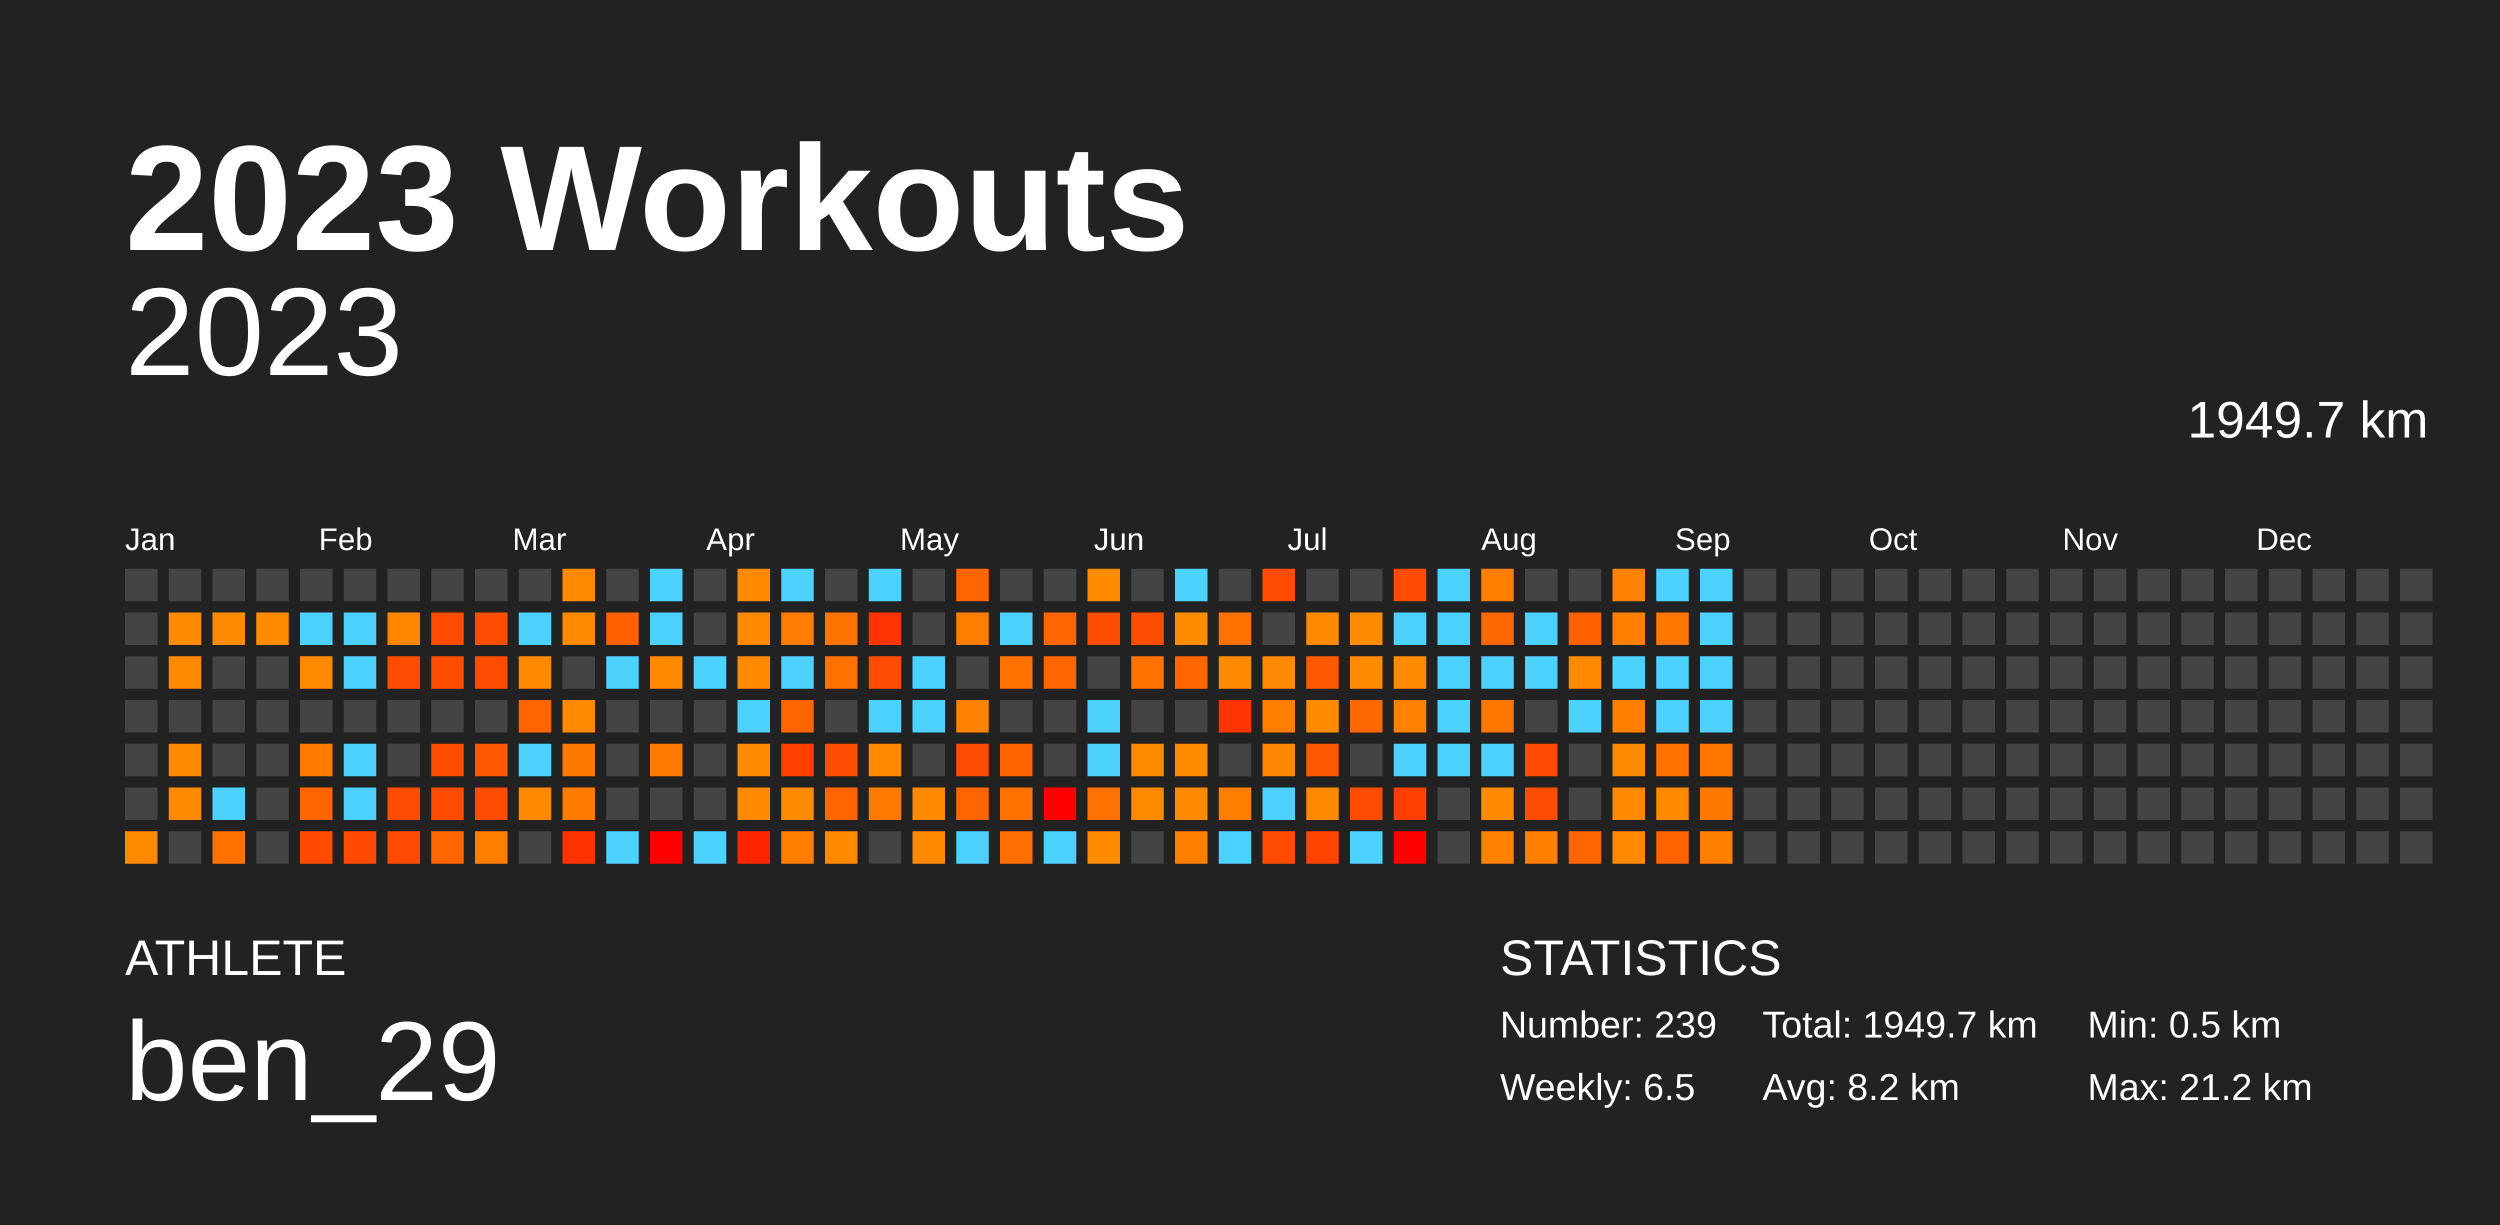
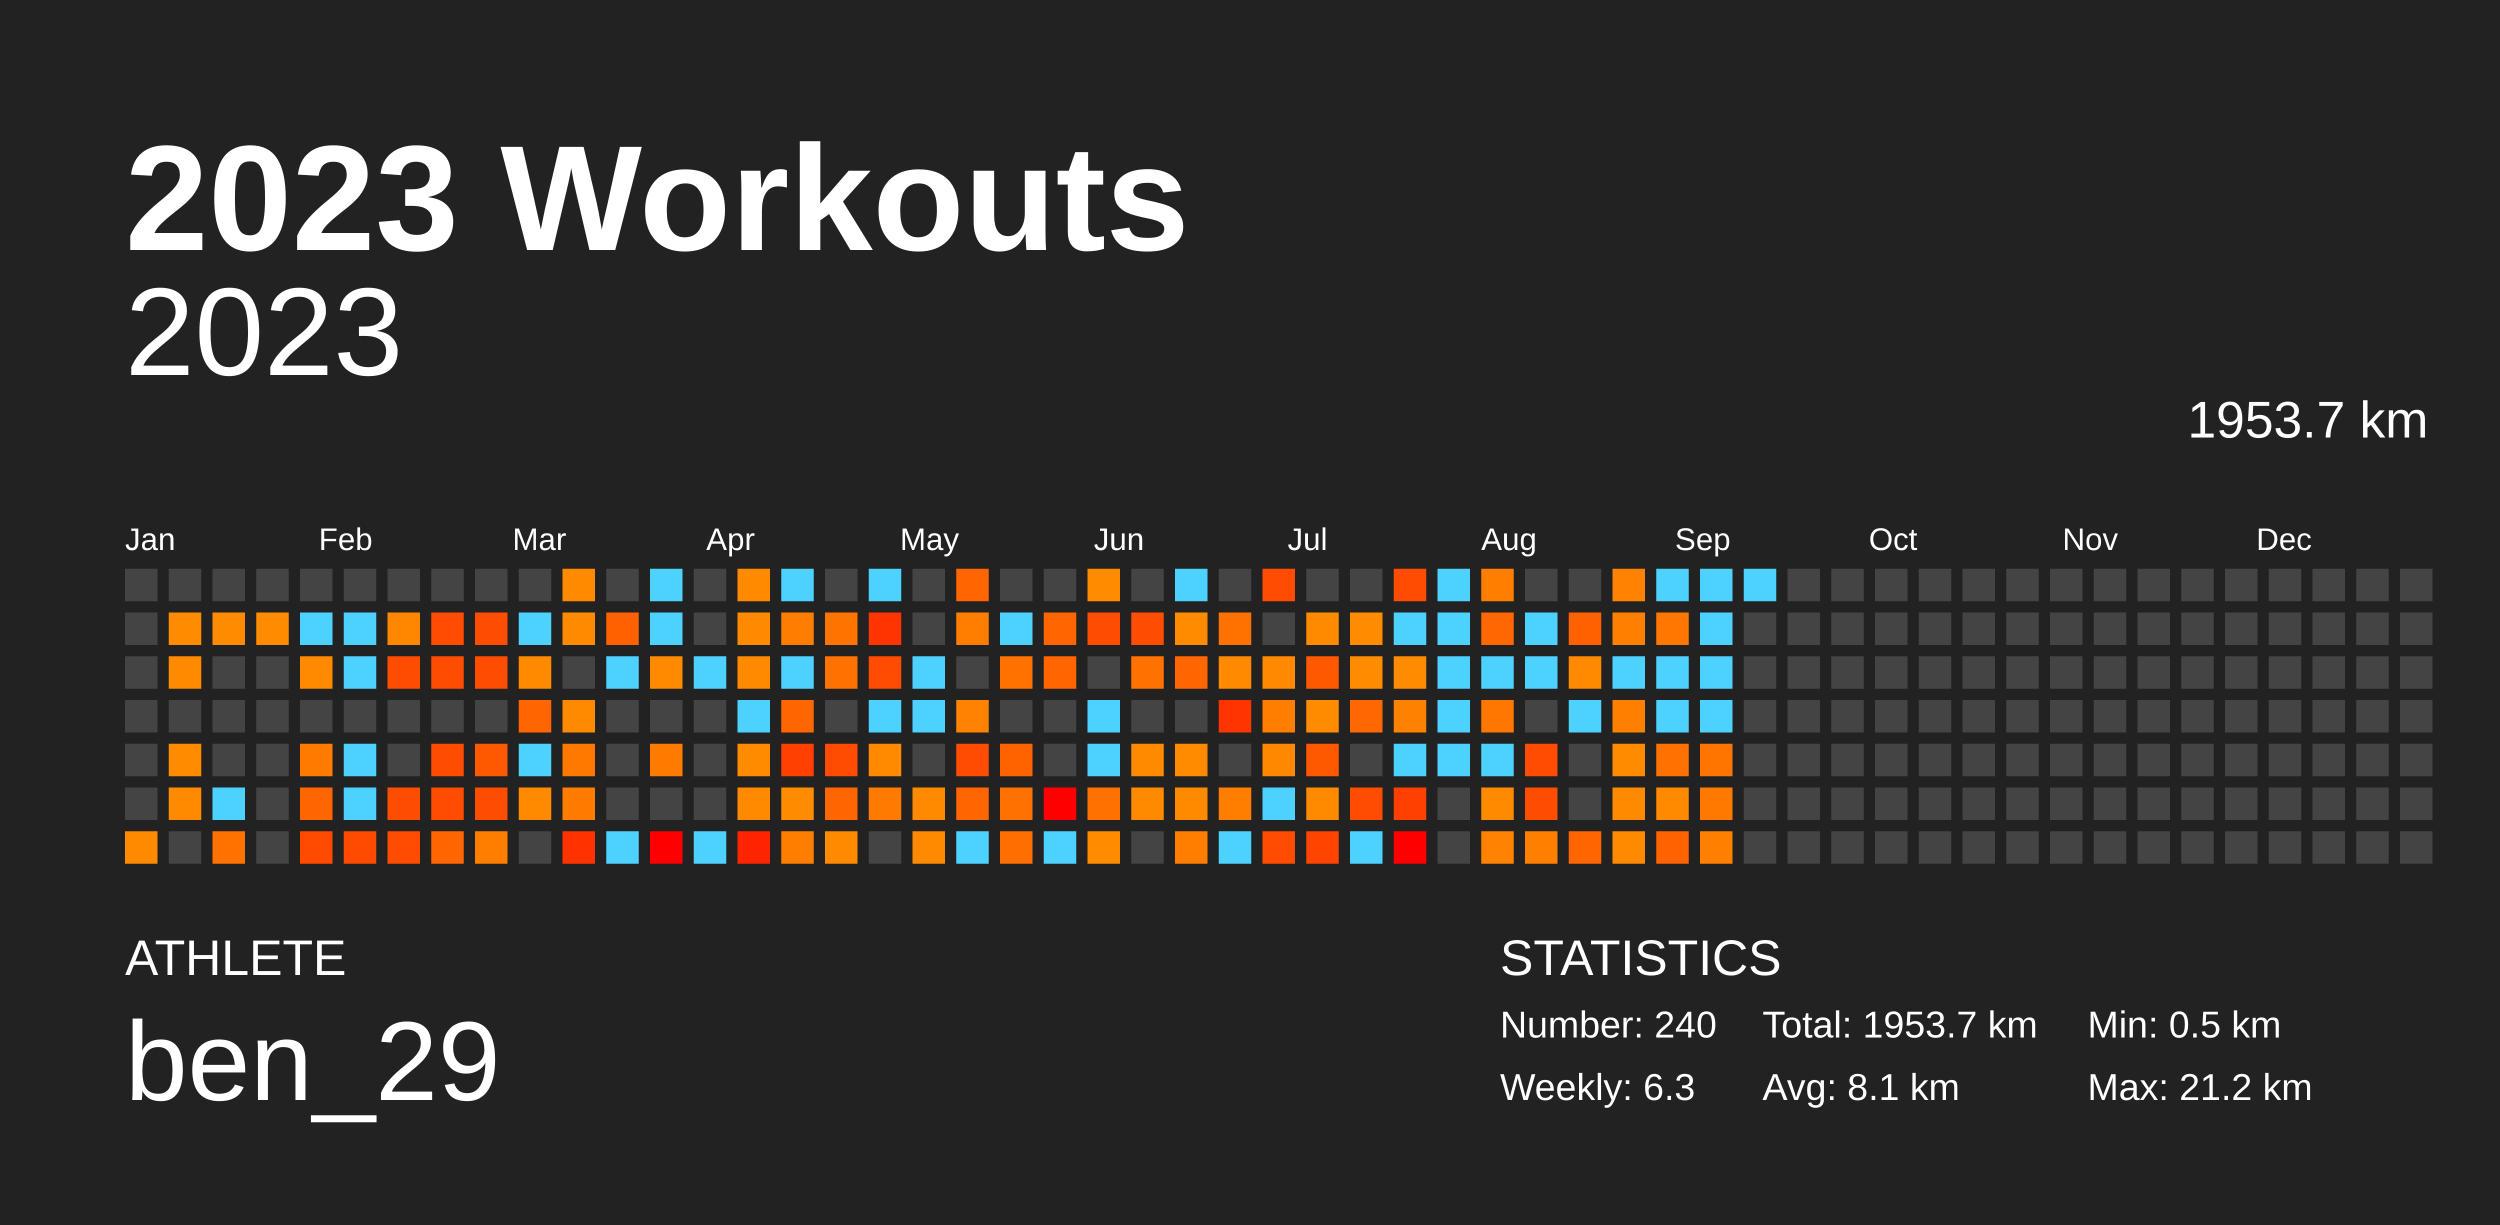
<svg xmlns="http://www.w3.org/2000/svg" baseProfile="full" height="98mm" version="1.1" viewBox="0,0,200,98" width="200mm">
  <defs />
  <rect fill="#222222" height="98" width="200" x="0" y="0" />
  <text fill="#FFFFFF" style="font-size:12px; font-family:Arial; font-weight:bold;" x="10" y="20">2023 Workouts</text>
  <text fill="#FFFFFF" style="font-size:4px; font-family:Arial" x="10" y="78">ATHLETE</text>
  <text fill="#FFFFFF" style="font-size:9px; font-family:Arial" x="10" y="88">ben_29</text>
  <text fill="#FFFFFF" style="font-size:4px; font-family:Arial" x="120" y="78">STATISTICS</text>
-   <text fill="#FFFFFF" style="font-size:3px; font-family:Arial" x="120" y="83">Number: 239</text>
-   <text fill="#FFFFFF" style="font-size:3px; font-family:Arial" x="120" y="88">Weekly: 6.5</text>
-   <text fill="#FFFFFF" style="font-size:3px; font-family:Arial" x="141" y="83">Total: 1949.7 km</text>
-   <text fill="#FFFFFF" style="font-size:3px; font-family:Arial" x="141" y="88">Avg: 8.2 km</text>
+   <text fill="#FFFFFF" style="font-size:3px; font-family:Arial" x="120" y="83">Number: 240</text>
+   <text fill="#FFFFFF" style="font-size:3px; font-family:Arial" x="120" y="88">Weekly: 6.3</text>
+   <text fill="#FFFFFF" style="font-size:3px; font-family:Arial" x="141" y="83">Total: 1953.7 km</text>
+   <text fill="#FFFFFF" style="font-size:3px; font-family:Arial" x="141" y="88">Avg: 8.1 km</text>
  <text fill="#FFFFFF" style="font-size:3px; font-family:Arial" x="167" y="83">Min: 0.5 km</text>
  <text fill="#FFFFFF" style="font-size:3px; font-family:Arial" x="167" y="88">Max: 21.2 km</text>
  <text alignment-baseline="hanging" fill="#FFFFFF" style="font-size:10.0px; font-family:Arial;" x="10" y="30">2023</text>
-   <text alignment-baseline="hanging" fill="#FFFFFF" style="font-size:4.125px; font-family:Arial;" x="175" y="35">1949.7 km</text>
+   <text alignment-baseline="hanging" fill="#FFFFFF" style="font-size:4.125px; font-family:Arial;" x="175" y="35">1953.7 km</text>
  <text fill="#FFFFFF" style="font-size:2.5px; font-family:Arial" x="10.0" y="44">Jan</text>
  <text fill="#FFFFFF" style="font-size:2.5px; font-family:Arial" x="25.5" y="44">Feb</text>
  <text fill="#FFFFFF" style="font-size:2.5px; font-family:Arial" x="41.0" y="44">Mar</text>
  <text fill="#FFFFFF" style="font-size:2.5px; font-family:Arial" x="56.5" y="44">Apr</text>
  <text fill="#FFFFFF" style="font-size:2.5px; font-family:Arial" x="72.0" y="44">May</text>
  <text fill="#FFFFFF" style="font-size:2.5px; font-family:Arial" x="87.5" y="44">Jun</text>
  <text fill="#FFFFFF" style="font-size:2.5px; font-family:Arial" x="103.0" y="44">Jul</text>
  <text fill="#FFFFFF" style="font-size:2.5px; font-family:Arial" x="118.5" y="44">Aug</text>
  <text fill="#FFFFFF" style="font-size:2.5px; font-family:Arial" x="134.0" y="44">Sep</text>
  <text fill="#FFFFFF" style="font-size:2.5px; font-family:Arial" x="149.5" y="44">Oct</text>
  <text fill="#FFFFFF" style="font-size:2.5px; font-family:Arial" x="165.0" y="44">Nov</text>
  <text fill="#FFFFFF" style="font-size:2.5px; font-family:Arial" x="180.5" y="44">Dec</text>
  <rect fill="#444444" height="2.6" width="2.6" x="10.0" y="45.5" />
  <rect fill="#444444" height="2.6" width="2.6" x="10.0" y="49.0" />
  <rect fill="#444444" height="2.6" width="2.6" x="10.0" y="52.5" />
  <rect fill="#444444" height="2.6" width="2.6" x="10.0" y="56.0" />
  <rect fill="#444444" height="2.6" width="2.6" x="10.0" y="59.5" />
  <rect fill="#444444" height="2.6" width="2.6" x="10.0" y="63.0" />
  <rect fill="#ff8a00" height="2.6" width="2.6" x="10.0" y="66.5" />
  <rect fill="#444444" height="2.6" width="2.6" x="13.5" y="45.5" />
  <rect fill="#ff8b00" height="2.6" width="2.6" x="13.5" y="49.0" />
  <rect fill="#ff8a00" height="2.6" width="2.6" x="13.5" y="52.5" />
  <rect fill="#444444" height="2.6" width="2.6" x="13.5" y="56.0" />
  <rect fill="#ff8b00" height="2.6" width="2.6" x="13.5" y="59.5" />
  <rect fill="#ff8a00" height="2.6" width="2.6" x="13.5" y="63.0" />
  <rect fill="#444444" height="2.6" width="2.6" x="13.5" y="66.5" />
  <rect fill="#444444" height="2.6" width="2.6" x="17.0" y="45.5" />
  <rect fill="#ff8b00" height="2.6" width="2.6" x="17.0" y="49.0" />
  <rect fill="#444444" height="2.6" width="2.6" x="17.0" y="52.5" />
  <rect fill="#444444" height="2.6" width="2.6" x="17.0" y="56.0" />
  <rect fill="#444444" height="2.6" width="2.6" x="17.0" y="59.5" />
  <rect fill="#4dd2ff" height="2.6" width="2.6" x="17.0" y="63.0" />
  <rect fill="#ff7200" height="2.6" width="2.6" x="17.0" y="66.5" />
  <rect fill="#444444" height="2.6" width="2.6" x="20.5" y="45.5" />
  <rect fill="#ff8b00" height="2.6" width="2.6" x="20.5" y="49.0" />
  <rect fill="#444444" height="2.6" width="2.6" x="20.5" y="52.5" />
  <rect fill="#444444" height="2.6" width="2.6" x="20.5" y="56.0" />
  <rect fill="#444444" height="2.6" width="2.6" x="20.5" y="59.5" />
  <rect fill="#444444" height="2.6" width="2.6" x="20.5" y="63.0" />
  <rect fill="#444444" height="2.6" width="2.6" x="20.5" y="66.5" />
  <rect fill="#444444" height="2.6" width="2.6" x="24.0" y="45.5" />
  <rect fill="#4dd2ff" height="2.6" width="2.6" x="24.0" y="49.0" />
  <rect fill="#ff8a00" height="2.6" width="2.6" x="24.0" y="52.5" />
  <rect fill="#444444" height="2.6" width="2.6" x="24.0" y="56.0" />
  <rect fill="#ff7c00" height="2.6" width="2.6" x="24.0" y="59.5" />
  <rect fill="#ff6500" height="2.6" width="2.6" x="24.0" y="63.0" />
  <rect fill="#ff4a00" height="2.6" width="2.6" x="24.0" y="66.5" />
  <rect fill="#444444" height="2.6" width="2.6" x="27.5" y="45.5" />
  <rect fill="#4dd2ff" height="2.6" width="2.6" x="27.5" y="49.0" />
  <rect fill="#4dd2ff" height="2.6" width="2.6" x="27.5" y="52.5" />
  <rect fill="#444444" height="2.6" width="2.6" x="27.5" y="56.0" />
  <rect fill="#4dd2ff" height="2.6" width="2.6" x="27.5" y="59.5" />
  <rect fill="#4dd2ff" height="2.6" width="2.6" x="27.5" y="63.0" />
  <rect fill="#ff4a00" height="2.6" width="2.6" x="27.5" y="66.5" />
  <rect fill="#444444" height="2.6" width="2.6" x="31.0" y="45.5" />
  <rect fill="#ff8700" height="2.6" width="2.6" x="31.0" y="49.0" />
  <rect fill="#ff4d00" height="2.6" width="2.6" x="31.0" y="52.5" />
  <rect fill="#444444" height="2.6" width="2.6" x="31.0" y="56.0" />
  <rect fill="#444444" height="2.6" width="2.6" x="31.0" y="59.5" />
  <rect fill="#ff4d00" height="2.6" width="2.6" x="31.0" y="63.0" />
  <rect fill="#ff4c00" height="2.6" width="2.6" x="31.0" y="66.5" />
  <rect fill="#444444" height="2.6" width="2.6" x="34.5" y="45.5" />
  <rect fill="#ff4c00" height="2.6" width="2.6" x="34.5" y="49.0" />
  <rect fill="#ff4d00" height="2.6" width="2.6" x="34.5" y="52.5" />
  <rect fill="#444444" height="2.6" width="2.6" x="34.5" y="56.0" />
  <rect fill="#ff4d00" height="2.6" width="2.6" x="34.5" y="59.5" />
  <rect fill="#ff4c00" height="2.6" width="2.6" x="34.5" y="63.0" />
  <rect fill="#ff6600" height="2.6" width="2.6" x="34.5" y="66.5" />
  <rect fill="#444444" height="2.6" width="2.6" x="38.0" y="45.5" />
  <rect fill="#ff4d00" height="2.6" width="2.6" x="38.0" y="49.0" />
  <rect fill="#ff4d00" height="2.6" width="2.6" x="38.0" y="52.5" />
  <rect fill="#444444" height="2.6" width="2.6" x="38.0" y="56.0" />
  <rect fill="#ff5900" height="2.6" width="2.6" x="38.0" y="59.5" />
  <rect fill="#ff4d00" height="2.6" width="2.6" x="38.0" y="63.0" />
  <rect fill="#ff7e00" height="2.6" width="2.6" x="38.0" y="66.5" />
  <rect fill="#444444" height="2.6" width="2.6" x="41.5" y="45.5" />
  <rect fill="#4dd2ff" height="2.6" width="2.6" x="41.5" y="49.0" />
  <rect fill="#ff8a00" height="2.6" width="2.6" x="41.5" y="52.5" />
  <rect fill="#ff6500" height="2.6" width="2.6" x="41.5" y="56.0" />
  <rect fill="#4dd2ff" height="2.6" width="2.6" x="41.5" y="59.5" />
  <rect fill="#ff8a00" height="2.6" width="2.6" x="41.5" y="63.0" />
  <rect fill="#444444" height="2.6" width="2.6" x="41.5" y="66.5" />
  <rect fill="#ff8a00" height="2.6" width="2.6" x="45.0" y="45.5" />
  <rect fill="#ff8a00" height="2.6" width="2.6" x="45.0" y="49.0" />
  <rect fill="#444444" height="2.6" width="2.6" x="45.0" y="52.5" />
  <rect fill="#ff8a00" height="2.6" width="2.6" x="45.0" y="56.0" />
  <rect fill="#ff7800" height="2.6" width="2.6" x="45.0" y="59.5" />
  <rect fill="#ff7c00" height="2.6" width="2.6" x="45.0" y="63.0" />
  <rect fill="#ff3200" height="2.6" width="2.6" x="45.0" y="66.5" />
  <rect fill="#444444" height="2.6" width="2.6" x="48.5" y="45.5" />
  <rect fill="#ff6100" height="2.6" width="2.6" x="48.5" y="49.0" />
  <rect fill="#4dd2ff" height="2.6" width="2.6" x="48.5" y="52.5" />
  <rect fill="#444444" height="2.6" width="2.6" x="48.5" y="56.0" />
  <rect fill="#444444" height="2.6" width="2.6" x="48.5" y="59.5" />
  <rect fill="#444444" height="2.6" width="2.6" x="48.5" y="63.0" />
  <rect fill="#4dd2ff" height="2.6" width="2.6" x="48.5" y="66.5" />
  <rect fill="#4dd2ff" height="2.6" width="2.6" x="52.0" y="45.5" />
  <rect fill="#4dd2ff" height="2.6" width="2.6" x="52.0" y="49.0" />
  <rect fill="#ff8a00" height="2.6" width="2.6" x="52.0" y="52.5" />
  <rect fill="#444444" height="2.6" width="2.6" x="52.0" y="56.0" />
  <rect fill="#ff7c00" height="2.6" width="2.6" x="52.0" y="59.5" />
  <rect fill="#444444" height="2.6" width="2.6" x="52.0" y="63.0" />
  <rect fill="red" height="2.6" width="2.6" x="52.0" y="66.5" />
  <rect fill="#444444" height="2.6" width="2.6" x="55.5" y="45.5" />
  <rect fill="#444444" height="2.6" width="2.6" x="55.5" y="49.0" />
  <rect fill="#4dd2ff" height="2.6" width="2.6" x="55.5" y="52.5" />
  <rect fill="#444444" height="2.6" width="2.6" x="55.5" y="56.0" />
  <rect fill="#444444" height="2.6" width="2.6" x="55.5" y="59.5" />
  <rect fill="#444444" height="2.6" width="2.6" x="55.5" y="63.0" />
  <rect fill="#4dd2ff" height="2.6" width="2.6" x="55.5" y="66.5" />
  <rect fill="#ff8a00" height="2.6" width="2.6" x="59.0" y="45.5" />
  <rect fill="#ff8900" height="2.6" width="2.6" x="59.0" y="49.0" />
  <rect fill="#ff8a00" height="2.6" width="2.6" x="59.0" y="52.5" />
  <rect fill="#4dd2ff" height="2.6" width="2.6" x="59.0" y="56.0" />
  <rect fill="#ff8b00" height="2.6" width="2.6" x="59.0" y="59.5" />
  <rect fill="#ff8a00" height="2.6" width="2.6" x="59.0" y="63.0" />
  <rect fill="#ff2500" height="2.6" width="2.6" x="59.0" y="66.5" />
  <rect fill="#4dd2ff" height="2.6" width="2.6" x="62.5" y="45.5" />
  <rect fill="#ff7d00" height="2.6" width="2.6" x="62.5" y="49.0" />
  <rect fill="#4dd2ff" height="2.6" width="2.6" x="62.5" y="52.5" />
  <rect fill="#ff6500" height="2.6" width="2.6" x="62.5" y="56.0" />
  <rect fill="#ff4000" height="2.6" width="2.6" x="62.5" y="59.5" />
  <rect fill="#ff8b00" height="2.6" width="2.6" x="62.5" y="63.0" />
  <rect fill="#ff7e00" height="2.6" width="2.6" x="62.5" y="66.5" />
  <rect fill="#444444" height="2.6" width="2.6" x="66.0" y="45.5" />
  <rect fill="#ff7300" height="2.6" width="2.6" x="66.0" y="49.0" />
  <rect fill="#ff7100" height="2.6" width="2.6" x="66.0" y="52.5" />
  <rect fill="#444444" height="2.6" width="2.6" x="66.0" y="56.0" />
  <rect fill="#ff4c00" height="2.6" width="2.6" x="66.0" y="59.5" />
  <rect fill="#ff6500" height="2.6" width="2.6" x="66.0" y="63.0" />
  <rect fill="#ff8a00" height="2.6" width="2.6" x="66.0" y="66.5" />
  <rect fill="#4dd2ff" height="2.6" width="2.6" x="69.5" y="45.5" />
  <rect fill="#ff3400" height="2.6" width="2.6" x="69.5" y="49.0" />
  <rect fill="#ff4c00" height="2.6" width="2.6" x="69.5" y="52.5" />
  <rect fill="#4dd2ff" height="2.6" width="2.6" x="69.5" y="56.0" />
  <rect fill="#ff8a00" height="2.6" width="2.6" x="69.5" y="59.5" />
  <rect fill="#ff7a00" height="2.6" width="2.6" x="69.5" y="63.0" />
  <rect fill="#444444" height="2.6" width="2.6" x="69.5" y="66.5" />
  <rect fill="#444444" height="2.6" width="2.6" x="73.0" y="45.5" />
  <rect fill="#444444" height="2.6" width="2.6" x="73.0" y="49.0" />
  <rect fill="#4dd2ff" height="2.6" width="2.6" x="73.0" y="52.5" />
  <rect fill="#4dd2ff" height="2.6" width="2.6" x="73.0" y="56.0" />
  <rect fill="#444444" height="2.6" width="2.6" x="73.0" y="59.5" />
  <rect fill="#ff8a00" height="2.6" width="2.6" x="73.0" y="63.0" />
  <rect fill="#ff8a00" height="2.6" width="2.6" x="73.0" y="66.5" />
  <rect fill="#ff6500" height="2.6" width="2.6" x="76.5" y="45.5" />
  <rect fill="#ff7e00" height="2.6" width="2.6" x="76.5" y="49.0" />
  <rect fill="#444444" height="2.6" width="2.6" x="76.5" y="52.5" />
  <rect fill="#ff8200" height="2.6" width="2.6" x="76.5" y="56.0" />
  <rect fill="#ff4c00" height="2.6" width="2.6" x="76.5" y="59.5" />
  <rect fill="#ff6500" height="2.6" width="2.6" x="76.5" y="63.0" />
  <rect fill="#4dd2ff" height="2.6" width="2.6" x="76.5" y="66.5" />
  <rect fill="#444444" height="2.6" width="2.6" x="80.0" y="45.5" />
  <rect fill="#4dd2ff" height="2.6" width="2.6" x="80.0" y="49.0" />
  <rect fill="#ff7200" height="2.6" width="2.6" x="80.0" y="52.5" />
  <rect fill="#444444" height="2.6" width="2.6" x="80.0" y="56.0" />
  <rect fill="#ff6300" height="2.6" width="2.6" x="80.0" y="59.5" />
  <rect fill="#ff7100" height="2.6" width="2.6" x="80.0" y="63.0" />
  <rect fill="#ff6e00" height="2.6" width="2.6" x="80.0" y="66.5" />
  <rect fill="#444444" height="2.6" width="2.6" x="83.5" y="45.5" />
  <rect fill="#ff6500" height="2.6" width="2.6" x="83.5" y="49.0" />
  <rect fill="#ff6500" height="2.6" width="2.6" x="83.5" y="52.5" />
  <rect fill="#444444" height="2.6" width="2.6" x="83.5" y="56.0" />
  <rect fill="#444444" height="2.6" width="2.6" x="83.5" y="59.5" />
  <rect fill="red" height="2.6" width="2.6" x="83.5" y="63.0" />
  <rect fill="#4dd2ff" height="2.6" width="2.6" x="83.5" y="66.5" />
  <rect fill="#ff8b00" height="2.6" width="2.6" x="87.0" y="45.5" />
  <rect fill="#ff4d00" height="2.6" width="2.6" x="87.0" y="49.0" />
  <rect fill="#444444" height="2.6" width="2.6" x="87.0" y="52.5" />
  <rect fill="#4dd2ff" height="2.6" width="2.6" x="87.0" y="56.0" />
  <rect fill="#4dd2ff" height="2.6" width="2.6" x="87.0" y="59.5" />
  <rect fill="#ff7100" height="2.6" width="2.6" x="87.0" y="63.0" />
  <rect fill="#ff8b00" height="2.6" width="2.6" x="87.0" y="66.5" />
  <rect fill="#444444" height="2.6" width="2.6" x="90.5" y="45.5" />
  <rect fill="#ff4d00" height="2.6" width="2.6" x="90.5" y="49.0" />
  <rect fill="#ff7100" height="2.6" width="2.6" x="90.5" y="52.5" />
  <rect fill="#444444" height="2.6" width="2.6" x="90.5" y="56.0" />
  <rect fill="#ff8a00" height="2.6" width="2.6" x="90.5" y="59.5" />
  <rect fill="#ff8a00" height="2.6" width="2.6" x="90.5" y="63.0" />
  <rect fill="#444444" height="2.6" width="2.6" x="90.5" y="66.5" />
  <rect fill="#4dd2ff" height="2.6" width="2.6" x="94.0" y="45.5" />
  <rect fill="#ff8b00" height="2.6" width="2.6" x="94.0" y="49.0" />
  <rect fill="#ff6600" height="2.6" width="2.6" x="94.0" y="52.5" />
  <rect fill="#444444" height="2.6" width="2.6" x="94.0" y="56.0" />
  <rect fill="#ff8b00" height="2.6" width="2.6" x="94.0" y="59.5" />
  <rect fill="#ff8a00" height="2.6" width="2.6" x="94.0" y="63.0" />
  <rect fill="#ff7e00" height="2.6" width="2.6" x="94.0" y="66.5" />
  <rect fill="#444444" height="2.6" width="2.6" x="97.5" y="45.5" />
  <rect fill="#ff7200" height="2.6" width="2.6" x="97.5" y="49.0" />
  <rect fill="#ff8a00" height="2.6" width="2.6" x="97.5" y="52.5" />
  <rect fill="#ff3400" height="2.6" width="2.6" x="97.5" y="56.0" />
  <rect fill="#444444" height="2.6" width="2.6" x="97.5" y="59.5" />
  <rect fill="#ff7e00" height="2.6" width="2.6" x="97.5" y="63.0" />
  <rect fill="#4dd2ff" height="2.6" width="2.6" x="97.5" y="66.5" />
  <rect fill="#ff4c00" height="2.6" width="2.6" x="101.0" y="45.5" />
  <rect fill="#444444" height="2.6" width="2.6" x="101.0" y="49.0" />
  <rect fill="#ff8900" height="2.6" width="2.6" x="101.0" y="52.5" />
  <rect fill="#ff7e00" height="2.6" width="2.6" x="101.0" y="56.0" />
  <rect fill="#ff8800" height="2.6" width="2.6" x="101.0" y="59.5" />
  <rect fill="#4dd2ff" height="2.6" width="2.6" x="101.0" y="63.0" />
  <rect fill="#ff4c00" height="2.6" width="2.6" x="101.0" y="66.5" />
  <rect fill="#444444" height="2.6" width="2.6" x="104.5" y="45.5" />
  <rect fill="#ff8a00" height="2.6" width="2.6" x="104.5" y="49.0" />
  <rect fill="#ff5900" height="2.6" width="2.6" x="104.5" y="52.5" />
  <rect fill="#ff8b00" height="2.6" width="2.6" x="104.5" y="56.0" />
  <rect fill="#ff5900" height="2.6" width="2.6" x="104.5" y="59.5" />
  <rect fill="#ff8a00" height="2.6" width="2.6" x="104.5" y="63.0" />
  <rect fill="#ff4400" height="2.6" width="2.6" x="104.5" y="66.5" />
  <rect fill="#444444" height="2.6" width="2.6" x="108.0" y="45.5" />
  <rect fill="#ff8b00" height="2.6" width="2.6" x="108.0" y="49.0" />
  <rect fill="#ff8b00" height="2.6" width="2.6" x="108.0" y="52.5" />
  <rect fill="#ff6700" height="2.6" width="2.6" x="108.0" y="56.0" />
  <rect fill="#444444" height="2.6" width="2.6" x="108.0" y="59.5" />
  <rect fill="#ff4c00" height="2.6" width="2.6" x="108.0" y="63.0" />
  <rect fill="#4dd2ff" height="2.6" width="2.6" x="108.0" y="66.5" />
  <rect fill="#ff4c00" height="2.6" width="2.6" x="111.5" y="45.5" />
  <rect fill="#4dd2ff" height="2.6" width="2.6" x="111.5" y="49.0" />
  <rect fill="#ff8b00" height="2.6" width="2.6" x="111.5" y="52.5" />
  <rect fill="#ff8100" height="2.6" width="2.6" x="111.5" y="56.0" />
  <rect fill="#4dd2ff" height="2.6" width="2.6" x="111.5" y="59.5" />
  <rect fill="#ff4000" height="2.6" width="2.6" x="111.5" y="63.0" />
  <rect fill="red" height="2.6" width="2.6" x="111.5" y="66.5" />
  <rect fill="#4dd2ff" height="2.6" width="2.6" x="115.0" y="45.5" />
  <rect fill="#4dd2ff" height="2.6" width="2.6" x="115.0" y="49.0" />
  <rect fill="#4dd2ff" height="2.6" width="2.6" x="115.0" y="52.5" />
  <rect fill="#4dd2ff" height="2.6" width="2.6" x="115.0" y="56.0" />
  <rect fill="#4dd2ff" height="2.6" width="2.6" x="115.0" y="59.5" />
  <rect fill="#444444" height="2.6" width="2.6" x="115.0" y="63.0" />
  <rect fill="#444444" height="2.6" width="2.6" x="115.0" y="66.5" />
  <rect fill="#ff7e00" height="2.6" width="2.6" x="118.5" y="45.5" />
  <rect fill="#ff6700" height="2.6" width="2.6" x="118.5" y="49.0" />
  <rect fill="#4dd2ff" height="2.6" width="2.6" x="118.5" y="52.5" />
  <rect fill="#ff7600" height="2.6" width="2.6" x="118.5" y="56.0" />
  <rect fill="#4dd2ff" height="2.6" width="2.6" x="118.5" y="59.5" />
  <rect fill="#ff8a00" height="2.6" width="2.6" x="118.5" y="63.0" />
  <rect fill="#ff8200" height="2.6" width="2.6" x="118.5" y="66.5" />
  <rect fill="#444444" height="2.6" width="2.6" x="122.0" y="45.5" />
  <rect fill="#4dd2ff" height="2.6" width="2.6" x="122.0" y="49.0" />
  <rect fill="#4dd2ff" height="2.6" width="2.6" x="122.0" y="52.5" />
  <rect fill="#444444" height="2.6" width="2.6" x="122.0" y="56.0" />
  <rect fill="#ff4c00" height="2.6" width="2.6" x="122.0" y="59.5" />
  <rect fill="#ff4d00" height="2.6" width="2.6" x="122.0" y="63.0" />
  <rect fill="#ff8000" height="2.6" width="2.6" x="122.0" y="66.5" />
  <rect fill="#444444" height="2.6" width="2.6" x="125.5" y="45.5" />
  <rect fill="#ff6100" height="2.6" width="2.6" x="125.5" y="49.0" />
  <rect fill="#ff8a00" height="2.6" width="2.6" x="125.5" y="52.5" />
  <rect fill="#4dd2ff" height="2.6" width="2.6" x="125.5" y="56.0" />
  <rect fill="#444444" height="2.6" width="2.6" x="125.5" y="59.5" />
  <rect fill="#444444" height="2.6" width="2.6" x="125.5" y="63.0" />
  <rect fill="#ff6500" height="2.6" width="2.6" x="125.5" y="66.5" />
  <rect fill="#ff8200" height="2.6" width="2.6" x="129.0" y="45.5" />
  <rect fill="#ff7f00" height="2.6" width="2.6" x="129.0" y="49.0" />
  <rect fill="#4dd2ff" height="2.6" width="2.6" x="129.0" y="52.5" />
  <rect fill="#ff7f00" height="2.6" width="2.6" x="129.0" y="56.0" />
  <rect fill="#ff8b00" height="2.6" width="2.6" x="129.0" y="59.5" />
  <rect fill="#ff8a00" height="2.6" width="2.6" x="129.0" y="63.0" />
  <rect fill="#ff8a00" height="2.6" width="2.6" x="129.0" y="66.5" />
  <rect fill="#4dd2ff" height="2.6" width="2.6" x="132.5" y="45.5" />
  <rect fill="#ff7700" height="2.6" width="2.6" x="132.5" y="49.0" />
  <rect fill="#4dd2ff" height="2.6" width="2.6" x="132.5" y="52.5" />
  <rect fill="#4dd2ff" height="2.6" width="2.6" x="132.5" y="56.0" />
  <rect fill="#ff7100" height="2.6" width="2.6" x="132.5" y="59.5" />
  <rect fill="#ff8a00" height="2.6" width="2.6" x="132.5" y="63.0" />
  <rect fill="#ff6200" height="2.6" width="2.6" x="132.5" y="66.5" />
  <rect fill="#4dd2ff" height="2.6" width="2.6" x="136.0" y="45.5" />
  <rect fill="#4dd2ff" height="2.6" width="2.6" x="136.0" y="49.0" />
  <rect fill="#4dd2ff" height="2.6" width="2.6" x="136.0" y="52.5" />
  <rect fill="#4dd2ff" height="2.6" width="2.6" x="136.0" y="56.0" />
  <rect fill="#ff7500" height="2.6" width="2.6" x="136.0" y="59.5" />
  <rect fill="#ff7900" height="2.6" width="2.6" x="136.0" y="63.0" />
  <rect fill="#ff8000" height="2.6" width="2.6" x="136.0" y="66.5" />
-   <rect fill="#444444" height="2.6" width="2.6" x="139.5" y="45.5" />
+   <rect fill="#4dd2ff" height="2.6" width="2.6" x="139.5" y="45.5" />
  <rect fill="#444444" height="2.6" width="2.6" x="139.5" y="49.0" />
  <rect fill="#444444" height="2.6" width="2.6" x="139.5" y="52.5" />
  <rect fill="#444444" height="2.6" width="2.6" x="139.5" y="56.0" />
  <rect fill="#444444" height="2.6" width="2.6" x="139.5" y="59.5" />
  <rect fill="#444444" height="2.6" width="2.6" x="139.5" y="63.0" />
  <rect fill="#444444" height="2.6" width="2.6" x="139.5" y="66.5" />
  <rect fill="#444444" height="2.6" width="2.6" x="143.0" y="45.5" />
  <rect fill="#444444" height="2.6" width="2.6" x="143.0" y="49.0" />
  <rect fill="#444444" height="2.6" width="2.6" x="143.0" y="52.5" />
  <rect fill="#444444" height="2.6" width="2.6" x="143.0" y="56.0" />
  <rect fill="#444444" height="2.6" width="2.6" x="143.0" y="59.5" />
  <rect fill="#444444" height="2.6" width="2.6" x="143.0" y="63.0" />
  <rect fill="#444444" height="2.6" width="2.6" x="143.0" y="66.5" />
  <rect fill="#444444" height="2.6" width="2.6" x="146.5" y="45.5" />
  <rect fill="#444444" height="2.6" width="2.6" x="146.5" y="49.0" />
  <rect fill="#444444" height="2.6" width="2.6" x="146.5" y="52.5" />
  <rect fill="#444444" height="2.6" width="2.6" x="146.5" y="56.0" />
  <rect fill="#444444" height="2.6" width="2.6" x="146.5" y="59.5" />
  <rect fill="#444444" height="2.6" width="2.6" x="146.5" y="63.0" />
  <rect fill="#444444" height="2.6" width="2.6" x="146.5" y="66.5" />
  <rect fill="#444444" height="2.6" width="2.6" x="150.0" y="45.5" />
  <rect fill="#444444" height="2.6" width="2.6" x="150.0" y="49.0" />
  <rect fill="#444444" height="2.6" width="2.6" x="150.0" y="52.5" />
  <rect fill="#444444" height="2.6" width="2.6" x="150.0" y="56.0" />
  <rect fill="#444444" height="2.6" width="2.6" x="150.0" y="59.5" />
  <rect fill="#444444" height="2.6" width="2.6" x="150.0" y="63.0" />
  <rect fill="#444444" height="2.6" width="2.6" x="150.0" y="66.5" />
  <rect fill="#444444" height="2.6" width="2.6" x="153.5" y="45.5" />
  <rect fill="#444444" height="2.6" width="2.6" x="153.5" y="49.0" />
  <rect fill="#444444" height="2.6" width="2.6" x="153.5" y="52.5" />
  <rect fill="#444444" height="2.6" width="2.6" x="153.5" y="56.0" />
  <rect fill="#444444" height="2.6" width="2.6" x="153.5" y="59.5" />
  <rect fill="#444444" height="2.6" width="2.6" x="153.5" y="63.0" />
  <rect fill="#444444" height="2.6" width="2.6" x="153.5" y="66.5" />
  <rect fill="#444444" height="2.6" width="2.6" x="157.0" y="45.5" />
  <rect fill="#444444" height="2.6" width="2.6" x="157.0" y="49.0" />
  <rect fill="#444444" height="2.6" width="2.6" x="157.0" y="52.5" />
  <rect fill="#444444" height="2.6" width="2.6" x="157.0" y="56.0" />
  <rect fill="#444444" height="2.6" width="2.6" x="157.0" y="59.5" />
  <rect fill="#444444" height="2.6" width="2.6" x="157.0" y="63.0" />
  <rect fill="#444444" height="2.6" width="2.6" x="157.0" y="66.5" />
  <rect fill="#444444" height="2.6" width="2.6" x="160.5" y="45.5" />
  <rect fill="#444444" height="2.6" width="2.6" x="160.5" y="49.0" />
  <rect fill="#444444" height="2.6" width="2.6" x="160.5" y="52.5" />
  <rect fill="#444444" height="2.6" width="2.6" x="160.5" y="56.0" />
  <rect fill="#444444" height="2.6" width="2.6" x="160.5" y="59.5" />
  <rect fill="#444444" height="2.6" width="2.6" x="160.5" y="63.0" />
  <rect fill="#444444" height="2.6" width="2.6" x="160.5" y="66.5" />
  <rect fill="#444444" height="2.6" width="2.6" x="164.0" y="45.5" />
  <rect fill="#444444" height="2.6" width="2.6" x="164.0" y="49.0" />
  <rect fill="#444444" height="2.6" width="2.6" x="164.0" y="52.5" />
  <rect fill="#444444" height="2.6" width="2.6" x="164.0" y="56.0" />
  <rect fill="#444444" height="2.6" width="2.6" x="164.0" y="59.5" />
  <rect fill="#444444" height="2.6" width="2.6" x="164.0" y="63.0" />
  <rect fill="#444444" height="2.6" width="2.6" x="164.0" y="66.5" />
  <rect fill="#444444" height="2.6" width="2.6" x="167.5" y="45.5" />
  <rect fill="#444444" height="2.6" width="2.6" x="167.5" y="49.0" />
  <rect fill="#444444" height="2.6" width="2.6" x="167.5" y="52.5" />
  <rect fill="#444444" height="2.6" width="2.6" x="167.5" y="56.0" />
  <rect fill="#444444" height="2.6" width="2.6" x="167.5" y="59.5" />
  <rect fill="#444444" height="2.6" width="2.6" x="167.5" y="63.0" />
  <rect fill="#444444" height="2.6" width="2.6" x="167.5" y="66.5" />
  <rect fill="#444444" height="2.6" width="2.6" x="171.0" y="45.5" />
  <rect fill="#444444" height="2.6" width="2.6" x="171.0" y="49.0" />
  <rect fill="#444444" height="2.6" width="2.6" x="171.0" y="52.5" />
  <rect fill="#444444" height="2.6" width="2.6" x="171.0" y="56.0" />
  <rect fill="#444444" height="2.6" width="2.6" x="171.0" y="59.5" />
  <rect fill="#444444" height="2.6" width="2.6" x="171.0" y="63.0" />
  <rect fill="#444444" height="2.6" width="2.6" x="171.0" y="66.5" />
  <rect fill="#444444" height="2.6" width="2.6" x="174.5" y="45.5" />
  <rect fill="#444444" height="2.6" width="2.6" x="174.5" y="49.0" />
  <rect fill="#444444" height="2.6" width="2.6" x="174.5" y="52.5" />
  <rect fill="#444444" height="2.6" width="2.6" x="174.5" y="56.0" />
  <rect fill="#444444" height="2.6" width="2.6" x="174.5" y="59.5" />
  <rect fill="#444444" height="2.6" width="2.6" x="174.5" y="63.0" />
  <rect fill="#444444" height="2.6" width="2.6" x="174.5" y="66.5" />
  <rect fill="#444444" height="2.6" width="2.6" x="178.0" y="45.5" />
  <rect fill="#444444" height="2.6" width="2.6" x="178.0" y="49.0" />
  <rect fill="#444444" height="2.6" width="2.6" x="178.0" y="52.5" />
  <rect fill="#444444" height="2.6" width="2.6" x="178.0" y="56.0" />
  <rect fill="#444444" height="2.6" width="2.6" x="178.0" y="59.5" />
  <rect fill="#444444" height="2.6" width="2.6" x="178.0" y="63.0" />
  <rect fill="#444444" height="2.6" width="2.6" x="178.0" y="66.5" />
  <rect fill="#444444" height="2.6" width="2.6" x="181.5" y="45.5" />
  <rect fill="#444444" height="2.6" width="2.6" x="181.5" y="49.0" />
  <rect fill="#444444" height="2.6" width="2.6" x="181.5" y="52.5" />
  <rect fill="#444444" height="2.6" width="2.6" x="181.5" y="56.0" />
  <rect fill="#444444" height="2.6" width="2.6" x="181.5" y="59.5" />
  <rect fill="#444444" height="2.6" width="2.6" x="181.5" y="63.0" />
  <rect fill="#444444" height="2.6" width="2.6" x="181.5" y="66.5" />
  <rect fill="#444444" height="2.6" width="2.6" x="185.0" y="45.5" />
  <rect fill="#444444" height="2.6" width="2.6" x="185.0" y="49.0" />
  <rect fill="#444444" height="2.6" width="2.6" x="185.0" y="52.5" />
  <rect fill="#444444" height="2.6" width="2.6" x="185.0" y="56.0" />
  <rect fill="#444444" height="2.6" width="2.6" x="185.0" y="59.5" />
  <rect fill="#444444" height="2.6" width="2.6" x="185.0" y="63.0" />
  <rect fill="#444444" height="2.6" width="2.6" x="185.0" y="66.5" />
  <rect fill="#444444" height="2.6" width="2.6" x="188.5" y="45.5" />
  <rect fill="#444444" height="2.6" width="2.6" x="188.5" y="49.0" />
  <rect fill="#444444" height="2.6" width="2.6" x="188.5" y="52.5" />
  <rect fill="#444444" height="2.6" width="2.6" x="188.5" y="56.0" />
  <rect fill="#444444" height="2.6" width="2.6" x="188.5" y="59.5" />
  <rect fill="#444444" height="2.6" width="2.6" x="188.5" y="63.0" />
  <rect fill="#444444" height="2.6" width="2.6" x="188.5" y="66.5" />
  <rect fill="#444444" height="2.6" width="2.6" x="192.0" y="45.5" />
  <rect fill="#444444" height="2.6" width="2.6" x="192.0" y="49.0" />
  <rect fill="#444444" height="2.6" width="2.6" x="192.0" y="52.5" />
  <rect fill="#444444" height="2.6" width="2.6" x="192.0" y="56.0" />
  <rect fill="#444444" height="2.6" width="2.6" x="192.0" y="59.5" />
  <rect fill="#444444" height="2.6" width="2.6" x="192.0" y="63.0" />
  <rect fill="#444444" height="2.6" width="2.6" x="192.0" y="66.5" />
</svg>
